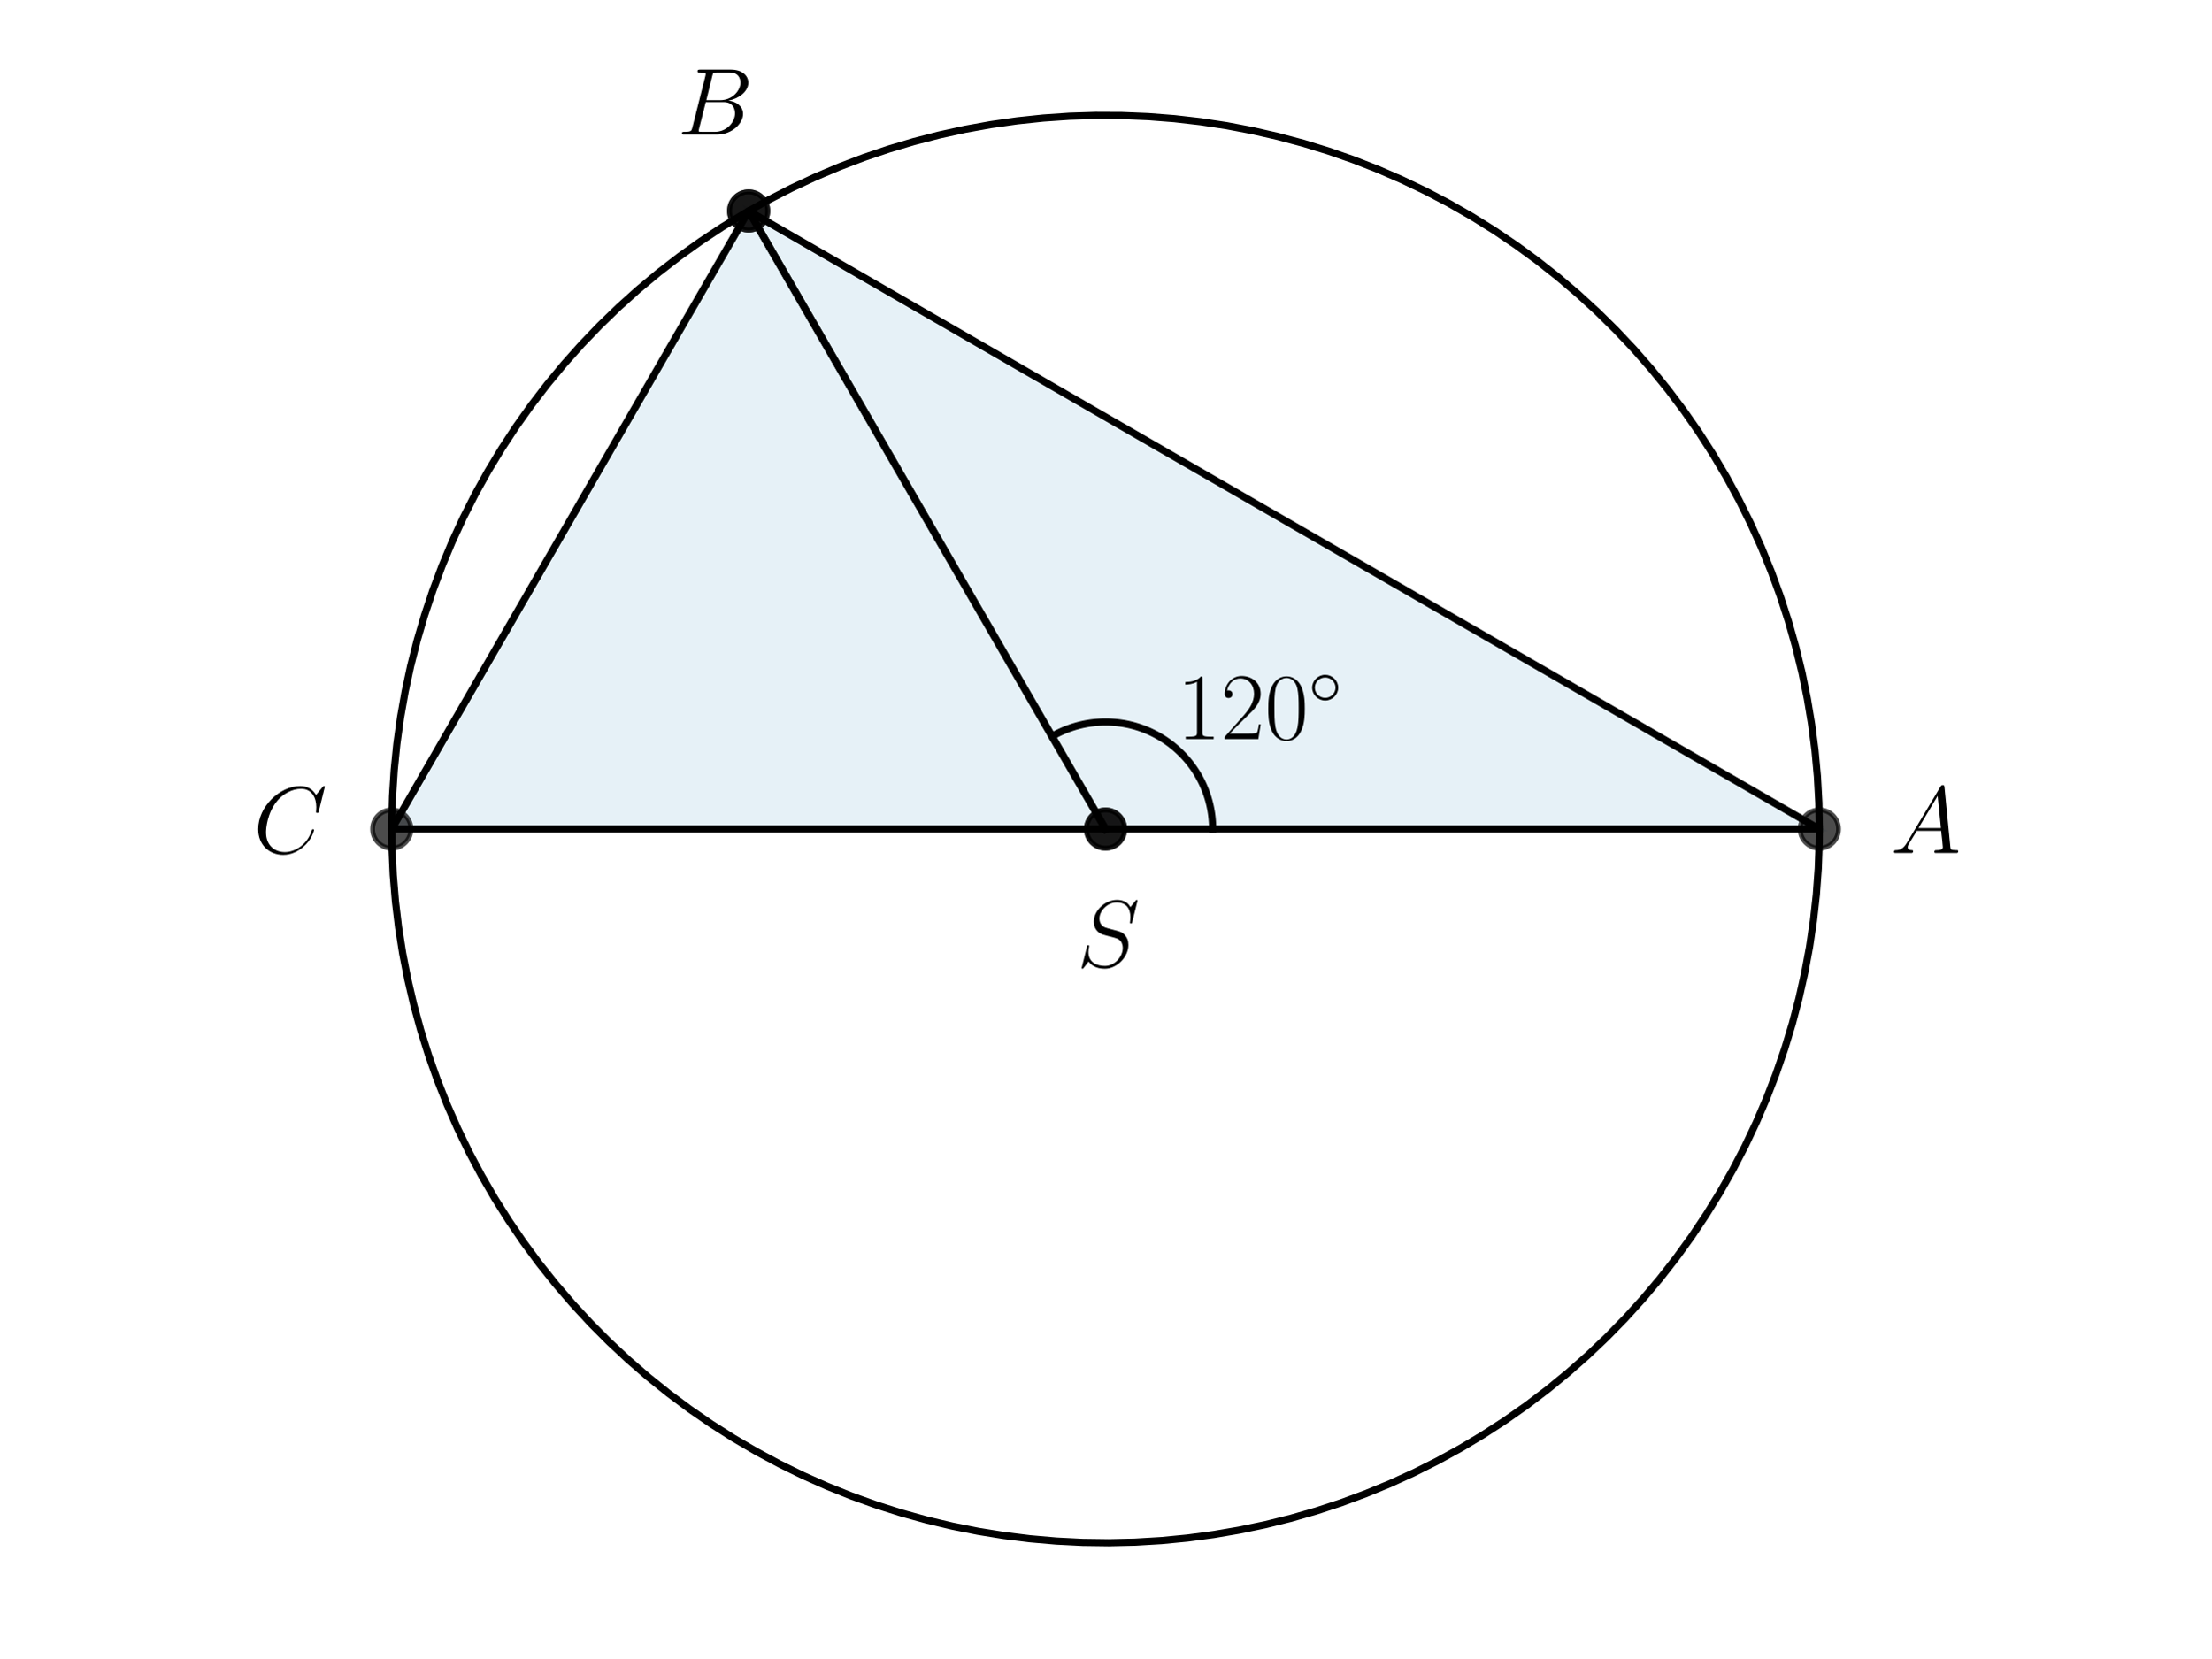
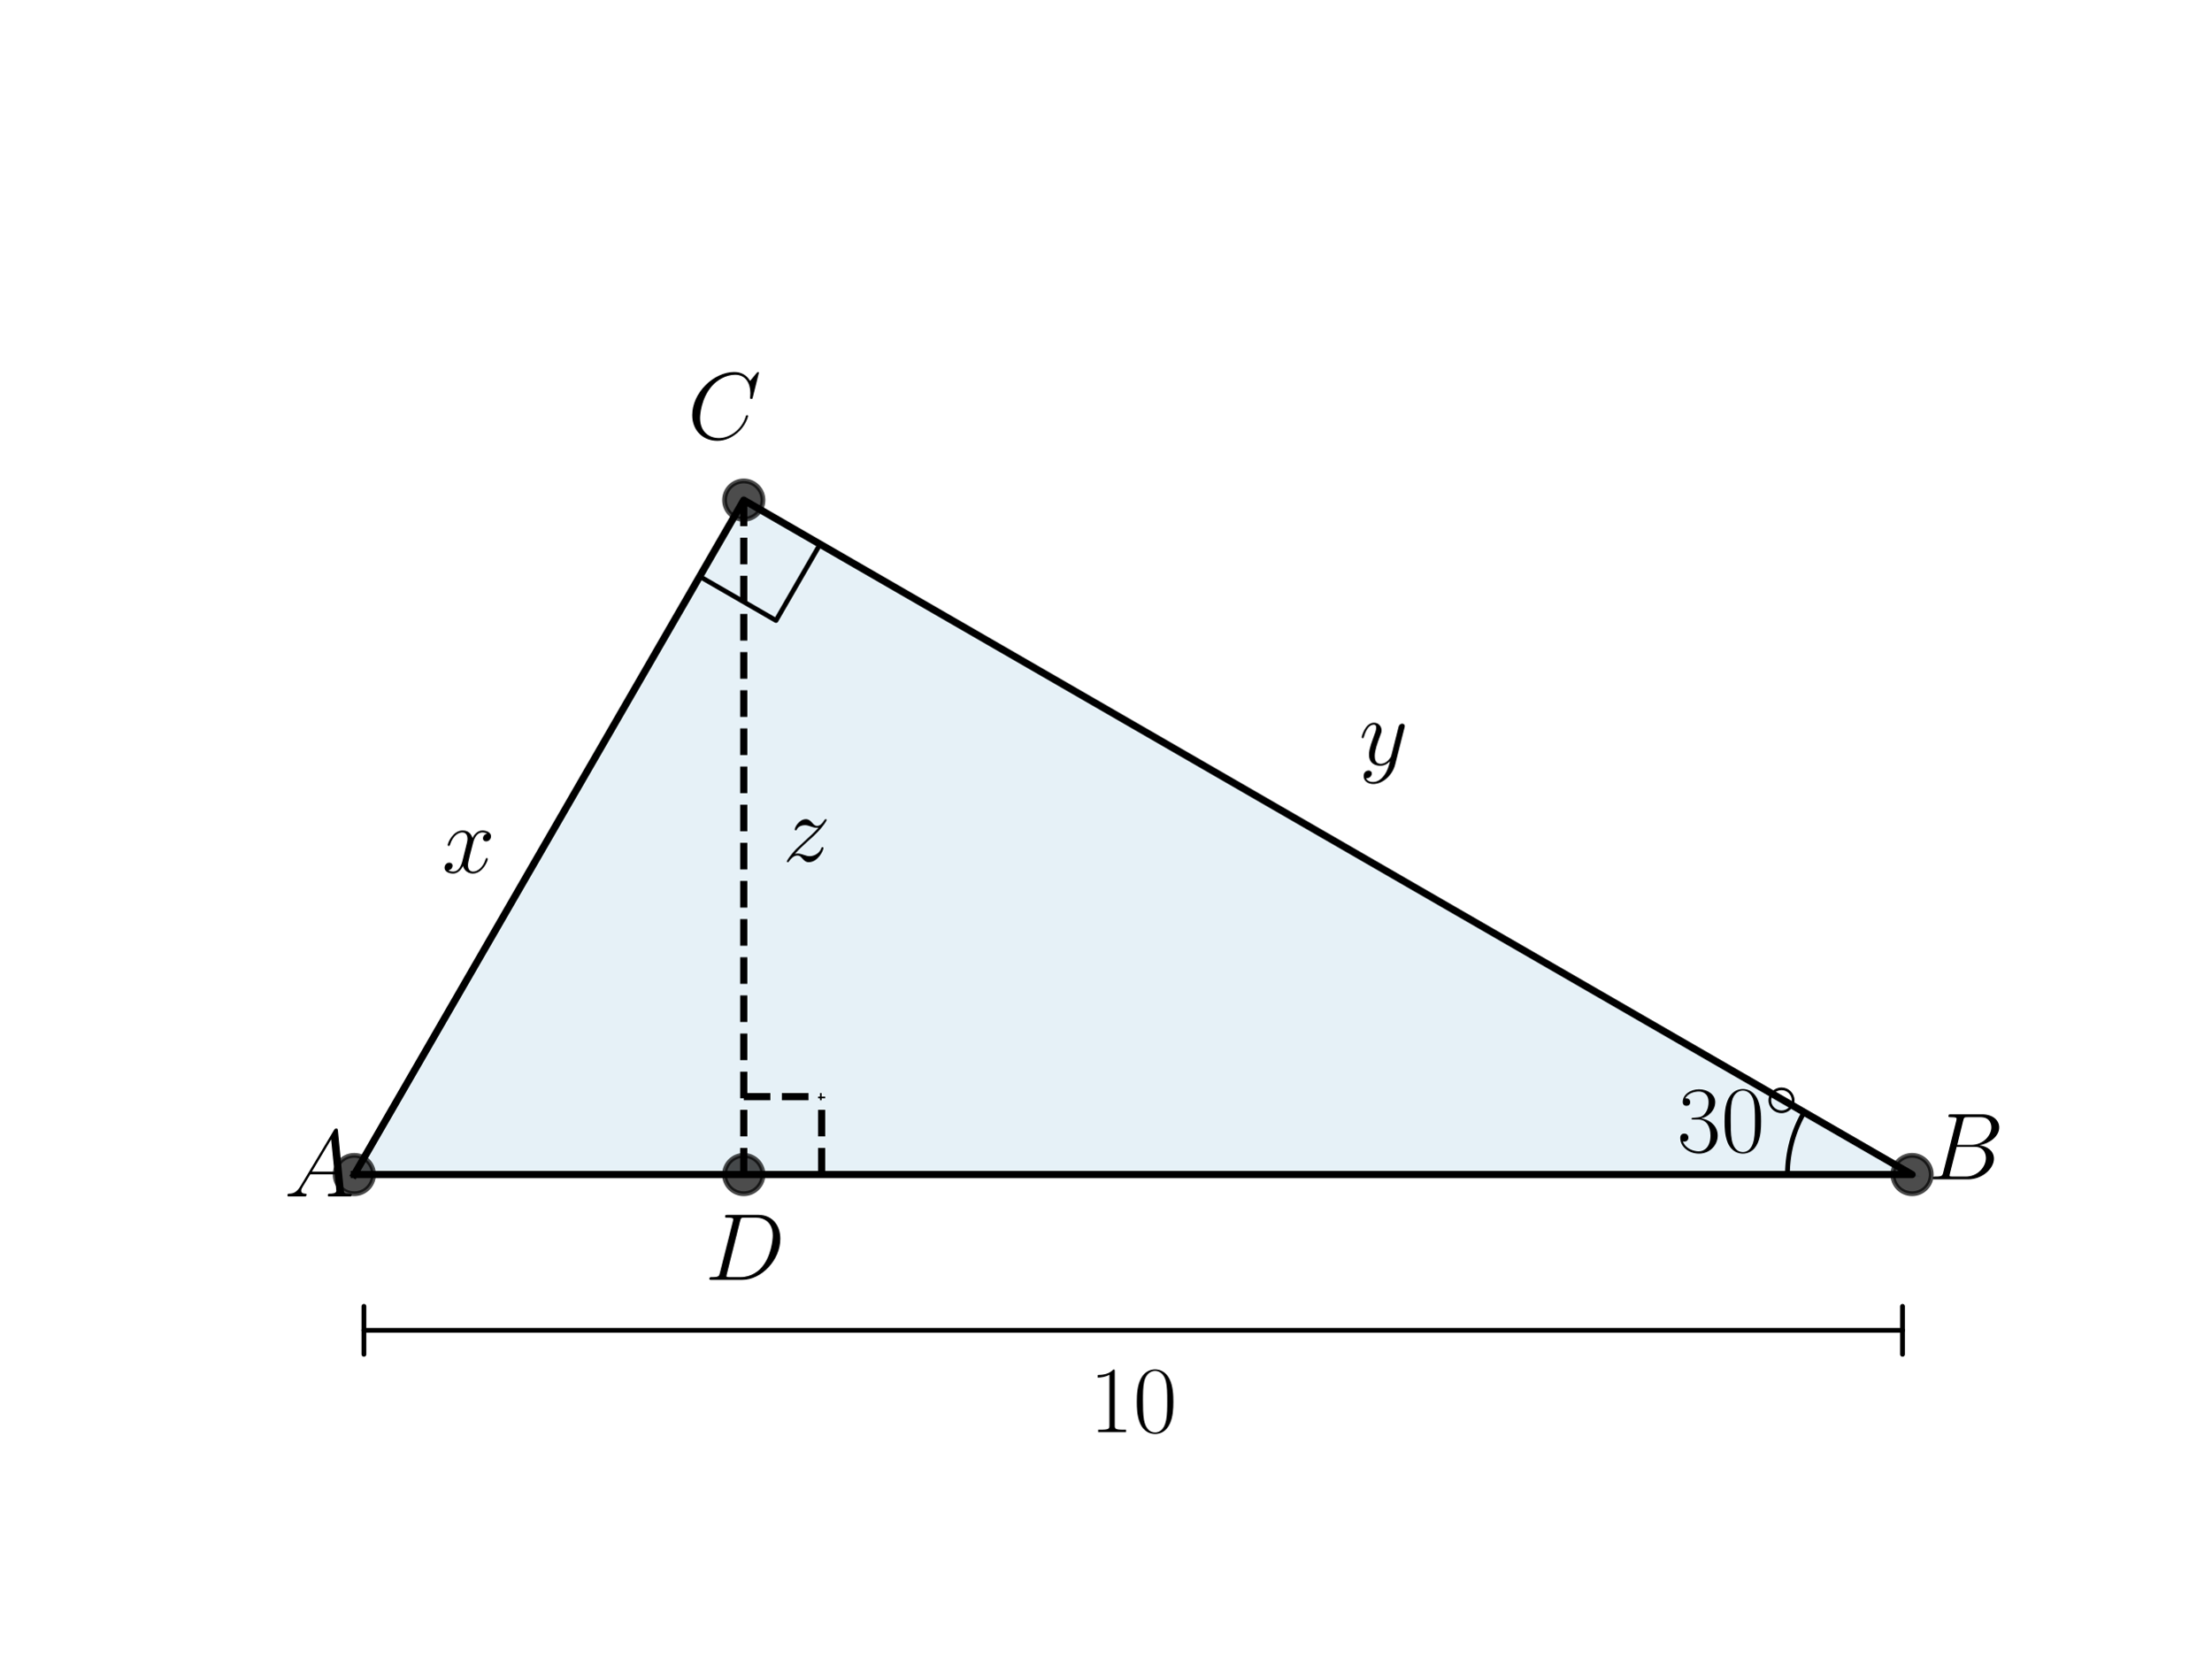
<svg xmlns="http://www.w3.org/2000/svg" xmlns:xlink="http://www.w3.org/1999/xlink" width="460.8pt" height="345.6pt" viewBox="0 0 460.8 345.6" version="1.1">
  <defs>
    <style type="text/css">*{stroke-linejoin: round; stroke-linecap: butt}</style>
  </defs>
  <g id="figure_1">
    <g id="patch_1">
      <path d="M 0 345.6  L 460.8 345.6  L 460.8 0  L 0 0  L 0 345.6  z " style="fill: none" />
    </g>
    <g id="axes_1">
      <g id="patch_2">
-         <path d="M 230.4 172.8  L 379.161 172.8  L 156.019 43.969  z " clip-path="url(#p73f4d7a93a)" style="fill: #0072b2; opacity: 0.1; stroke: #0072b2; stroke-linejoin: miter" />
-       </g>
-       <g id="patch_3">
-         <path d="M 230.4 172.8  L 156.019 43.969  L 81.639 172.8  z " clip-path="url(#p73f4d7a93a)" style="fill: #0072b2; opacity: 0.1; stroke: #0072b2; stroke-linejoin: miter" />
+         <path d="M 73.833 244.818  L 398.487 244.818  L 154.996 104.238  z " clip-path="url(#pbabc6423a6)" style="fill: #0072b2; opacity: 0.1; stroke: #0072b2; stroke-linejoin: miter" />
      </g>
      <g id="line2d_1">
-         <path d="M 230.4 172.8  L 379.161 172.8  L 156.019 43.969  L 230.4 172.8  " clip-path="url(#p73f4d7a93a)" style="fill: none; stroke: #000000; stroke-width: 1.5; stroke-linecap: square" />
+         <path d="M 73.833 244.818  L 398.487 244.818  L 154.996 104.238  L 73.833 244.818  " clip-path="url(#pbabc6423a6)" style="fill: none; stroke: #000000; stroke-width: 1.5; stroke-linecap: square" />
      </g>
      <g id="line2d_2">
        <defs>
-           <path id="m1b77357d10" d="M 0 4  C 1.061 4 2.078 3.579 2.828 2.828  C 3.579 2.078 4 1.061 4 0  C 4 -1.061 3.579 -2.078 2.828 -2.828  C 2.078 -3.579 1.061 -4 0 -4  C -1.061 -4 -2.078 -3.579 -2.828 -2.828  C -3.579 -2.078 -4 -1.061 -4 0  C -4 1.061 -3.579 2.078 -2.828 2.828  C -2.078 3.579 -1.061 4 0 4  z " style="stroke: #000000; stroke-opacity: 0.7" />
+           <path id="mfed190b1c7" d="M 0 4  C 1.061 4 2.078 3.579 2.828 2.828  C 3.579 2.078 4 1.061 4 0  C 4 -1.061 3.579 -2.078 2.828 -2.828  C 2.078 -3.579 1.061 -4 0 -4  C -1.061 -4 -2.078 -3.579 -2.828 -2.828  C -3.579 -2.078 -4 -1.061 -4 0  C -4 1.061 -3.579 2.078 -2.828 2.828  C -2.078 3.579 -1.061 4 0 4  z " style="stroke: #000000; stroke-opacity: 0.7" />
        </defs>
-         <g clip-path="url(#p73f4d7a93a)">
-           <use xlink:href="#m1b77357d10" x="379.161" y="172.8" style="fill-opacity: 0.7; stroke: #000000; stroke-opacity: 0.7" />
-           <use xlink:href="#m1b77357d10" x="156.019" y="43.969" style="fill-opacity: 0.7; stroke: #000000; stroke-opacity: 0.7" />
-           <use xlink:href="#m1b77357d10" x="230.4" y="172.8" style="fill-opacity: 0.7; stroke: #000000; stroke-opacity: 0.7" />
+         <g clip-path="url(#pbabc6423a6)">
+           <use xlink:href="#mfed190b1c7" x="154.996" y="104.238" style="fill-opacity: 0.7; stroke: #000000; stroke-opacity: 0.7" />
+           <use xlink:href="#mfed190b1c7" x="398.487" y="244.818" style="fill-opacity: 0.7; stroke: #000000; stroke-opacity: 0.7" />
+           <use xlink:href="#mfed190b1c7" x="73.833" y="244.818" style="fill-opacity: 0.7; stroke: #000000; stroke-opacity: 0.7" />
        </g>
      </g>
      <g id="line2d_3">
-         <path d="M 230.4 172.8  L 156.019 43.969  L 81.639 172.8  L 230.4 172.8  " clip-path="url(#p73f4d7a93a)" style="fill: none; stroke: #000000; stroke-width: 1.5; stroke-linecap: square" />
+         <path d="M 372.515 244.818  L 372.515 244.68  L 372.516 244.543  L 372.518 244.406  L 372.521 244.268  L 372.524 244.131  L 372.528 243.994  L 372.533 243.856  L 372.538 243.719  L 372.544 243.582  L 372.551 243.445  L 372.559 243.308  L 372.567 243.171  L 372.576 243.033  L 372.586 242.896  L 372.597 242.759  L 372.608 242.623  L 372.62 242.486  L 372.633 242.349  L 372.646 242.212  L 372.66 242.076  L 372.675 241.939  L 372.691 241.803  L 372.707 241.666  L 372.724 241.53  L 372.742 241.394  L 372.76 241.258  L 372.779 241.122  L 372.799 240.986  L 372.82 240.85  L 372.841 240.714  L 372.863 240.579  L 372.886 240.443  L 372.909 240.308  L 372.934 240.173  L 372.959 240.037  L 372.984 239.902  L 373.011 239.768  L 373.038 239.633  L 373.065 239.498  L 373.094 239.364  L 373.123 239.23  L 373.153 239.096  L 373.184 238.962  L 373.215 238.828  L 373.247 238.695  L 373.28 238.561  L 373.313 238.428  L 373.347 238.295  L 373.382 238.162  L 373.418 238.029  L 373.454 237.897  L 373.491 237.765  L 373.529 237.632  L 373.567 237.501  L 373.606 237.369  L 373.646 237.237  L 373.686 237.106  L 373.727 236.975  L 373.769 236.844  L 373.812 236.714  L 373.855 236.583  L 373.899 236.453  L 373.943 236.323  L 373.989 236.193  L 374.035 236.064  L 374.081 235.935  L 374.129 235.806  L 374.177 235.677  L 374.225 235.549  L 374.275 235.42  L 374.325 235.292  L 374.375 235.165  L 374.427 235.037  L 374.479 234.91  L 374.532 234.783  L 374.585 234.657  L 374.639 234.531  L 374.694 234.405  L 374.749 234.279  L 374.805 234.154  L 374.862 234.028  L 374.919 233.904  L 374.977 233.779  L 375.036 233.655  L 375.096 233.531  L 375.156 233.408  L 375.216 233.284  L 375.278 233.161  L 375.339 233.039  L 375.402 232.917  L 375.465 232.795  L 375.529 232.673  L 375.594 232.552  L 375.659 232.431  L 375.725 232.31  L 375.791 232.19  L 375.858 232.07  L 375.926 231.951  L 375.995 231.832  " clip-path="url(#pbabc6423a6)" style="fill: none; stroke: #000000; stroke-linecap: square" />
      </g>
      <g id="line2d_4">
-         <g clip-path="url(#p73f4d7a93a)">
-           <use xlink:href="#m1b77357d10" x="81.639" y="172.8" style="fill-opacity: 0.7; stroke: #000000; stroke-opacity: 0.7" />
-           <use xlink:href="#m1b77357d10" x="156.019" y="43.969" style="fill-opacity: 0.7; stroke: #000000; stroke-opacity: 0.7" />
-           <use xlink:href="#m1b77357d10" x="230.4" y="172.8" style="fill-opacity: 0.7; stroke: #000000; stroke-opacity: 0.7" />
+         <path d="M 145.814 120.143  L 161.719 129.326  L 170.901 113.421  L 154.996 104.238  " clip-path="url(#pbabc6423a6)" style="fill: none; stroke: #000000; stroke-linecap: square" />
+       </g>
+       <g id="LineCollection_1">
+         <path d="M 154.996 244.818  L 154.996 104.238  " clip-path="url(#pbabc6423a6)" style="fill: none; stroke-dasharray: 5.55,2.4; stroke-dashoffset: 0; stroke: #000000; stroke-width: 1.5" />
+       </g>
+       <g id="line2d_5">
+         <path d="M 154.996 228.585  L 171.229 228.585  " clip-path="url(#pbabc6423a6)" style="fill: none; stroke-dasharray: 5.55,2.4; stroke-dashoffset: 0; stroke: #000000; stroke-width: 1.5" />
+       </g>
+       <g id="line2d_6">
+         <path d="M 171.229 244.818  L 171.229 228.585  " clip-path="url(#pbabc6423a6)" style="fill: none; stroke-dasharray: 5.55,2.4; stroke-dashoffset: 0; stroke: #000000; stroke-width: 1.5" />
+       </g>
+       <g id="line2d_7">
+         <g clip-path="url(#pbabc6423a6)">
+           <use xlink:href="#mfed190b1c7" x="154.996" y="244.818" style="fill-opacity: 0.7; stroke: #000000; stroke-opacity: 0.7" />
        </g>
      </g>
-       <g id="line2d_5">
-         <path d="M 379.161 172.8  L 379.06 167.319  L 378.758 161.846  L 378.253 156.387  L 377.548 150.951  L 376.643 145.544  L 375.54 140.175  L 374.239 134.85  L 372.743 129.576  L 371.054 124.361  L 369.174 119.212  L 367.106 114.135  L 364.851 109.138  L 362.415 104.228  L 359.798 99.411  L 357.007 94.693  L 354.043 90.081  L 350.911 85.582  L 347.616 81.201  L 344.162 76.945  L 340.553 72.819  L 336.795 68.828  L 332.892 64.979  L 328.85 61.276  L 324.674 57.724  L 320.37 54.329  L 315.944 51.095  L 311.402 48.026  L 306.75 45.126  L 301.994 42.4  L 297.141 39.851  L 292.198 37.482  L 287.17 35.297  L 282.066 33.299  L 276.891 31.49  L 271.653 29.873  L 266.359 28.45  L 261.016 27.223  L 255.632 26.194  L 250.214 25.364  L 244.768 24.734  L 239.303 24.305  L 233.826 24.078  L 228.344 24.053  L 222.865 24.229  L 217.397 24.608  L 211.946 25.188  L 206.52 25.968  L 201.126 26.947  L 195.772 28.125  L 190.465 29.499  L 185.213 31.067  L 180.022 32.829  L 174.899 34.78  L 169.852 36.918  L 164.886 39.241  L 160.01 41.746  L 155.229 44.428  L 150.551 47.285  L 145.981 50.312  L 141.525 53.505  L 137.19 56.861  L 132.982 60.374  L 128.906 64.039  L 124.968 67.852  L 121.173 71.808  L 117.526 75.901  L 114.033 80.125  L 110.697 84.476  L 107.524 88.946  L 104.518 93.53  L 101.683 98.222  L 99.023 103.015  L 96.541 107.902  L 94.241 112.878  L 92.125 117.935  L 90.198 123.067  L 88.461 128.266  L 86.916 133.526  L 85.567 138.839  L 84.414 144.198  L 83.459 149.596  L 82.704 155.026  L 82.15 160.479  L 81.796 165.95  L 81.645 171.429  L 81.695 176.911  L 81.948 182.387  L 82.402 187.85  L 83.057 193.292  L 83.912 198.707  L 84.966 204.087  L 86.217 209.424  L 87.664 214.711  L 89.305 219.941  L 91.138 225.108  L 93.16 230.203  L 95.368 235.22  L 97.759 240.153  L 100.331 244.994  L 103.079 249.737  L 106 254.376  L 109.09 258.904  L 112.345 263.315  L 115.76 267.603  L 119.331 271.762  L 123.052 275.787  L 126.919 279.672  L 130.927 283.412  L 135.07 287.002  L 139.342 290.437  L 143.738 293.712  L 148.252 296.823  L 152.877 299.765  L 157.607 302.535  L 162.437 305.129  L 167.358 307.543  L 172.365 309.774  L 177.451 311.819  L 182.609 313.676  L 187.832 315.341  L 193.113 316.813  L 198.444 318.089  L 203.818 319.167  L 209.229 320.047  L 214.668 320.727  L 220.129 321.206  L 225.604 321.484  L 231.085 321.56  L 236.566 321.434  L 242.038 321.106  L 247.494 320.576  L 252.927 319.846  L 258.329 318.916  L 263.693 317.788  L 269.013 316.463  L 274.279 314.943  L 279.487 313.23  L 284.627 311.326  L 289.694 309.234  L 294.68 306.957  L 299.58 304.497  L 304.385 301.859  L 309.089 299.046  L 313.687 296.061  L 318.172 292.908  L 322.538 289.593  L 326.778 286.119  L 330.888 282.491  L 334.861 278.715  L 338.692 274.794  L 342.376 270.735  L 345.909 266.543  L 349.284 262.223  L 352.498 257.783  L 355.546 253.227  L 358.424 248.561  L 361.129 243.793  L 363.656 238.928  L 366.001 233.974  L 368.163 228.936  L 370.138 223.822  L 371.923 218.639  L 373.516 213.394  L 374.914 208.094  L 376.116 202.745  L 377.121 197.356  L 377.926 191.934  L 378.531 186.486  L 378.934 181.019  L 379.136 175.541  L 379.161 172.8  L 379.161 172.8  " clip-path="url(#p73f4d7a93a)" style="fill: none; stroke: #000000; stroke-width: 1.5; stroke-linecap: square" />
-       </g>
-       <g id="line2d_6">
-         <path d="M 252.714 172.8  L 252.709 172.328  L 252.694 171.856  L 252.669 171.385  L 252.634 170.914  L 252.59 170.444  L 252.535 169.975  L 252.47 169.508  L 252.395 169.041  L 252.311 168.577  L 252.217 168.114  L 252.113 167.654  L 251.999 167.196  L 251.876 166.74  L 251.743 166.287  L 251.6 165.837  L 251.448 165.39  L 251.287 164.947  L 251.116 164.507  L 250.936 164.07  L 250.746 163.638  L 250.548 163.209  L 250.341 162.785  L 250.124 162.366  L 249.899 161.951  L 249.665 161.541  L 249.423 161.136  L 249.172 160.736  L 248.913 160.342  L 248.645 159.953  L 248.369 159.57  L 248.085 159.193  L 247.793 158.822  L 247.494 158.457  L 247.186 158.098  L 246.872 157.746  L 246.55 157.401  L 246.22 157.063  L 245.884 156.732  L 245.54 156.408  L 245.19 156.092  L 244.834 155.782  L 244.47 155.481  L 244.101 155.187  L 243.725 154.901  L 243.344 154.623  L 242.956 154.354  L 242.563 154.092  L 242.165 153.839  L 241.761 153.594  L 241.352 153.358  L 240.938 153.131  L 240.52 152.913  L 240.097 152.703  L 239.67 152.502  L 239.238 152.311  L 238.803 152.128  L 238.364 151.955  L 237.921 151.791  L 237.475 151.637  L 237.026 151.492  L 236.573 151.357  L 236.118 151.231  L 235.661 151.115  L 235.201 151.008  L 234.739 150.912  L 234.275 150.825  L 233.809 150.748  L 233.342 150.681  L 232.873 150.623  L 232.404 150.576  L 231.933 150.539  L 231.462 150.511  L 230.99 150.494  L 230.518 150.486  L 230.046 150.489  L 229.574 150.501  L 229.103 150.524  L 228.632 150.556  L 228.161 150.598  L 227.692 150.651  L 227.224 150.713  L 226.758 150.785  L 226.293 150.867  L 225.83 150.959  L 225.369 151.06  L 224.91 151.172  L 224.454 151.293  L 224 151.423  L 223.549 151.563  L 223.102 151.713  L 222.657 151.872  L 222.216 152.041  L 221.779 152.218  L 221.346 152.405  L 220.916 152.601  L 220.491 152.807  L 220.07 153.021  L 219.654 153.244  L 219.243 153.475  " clip-path="url(#p73f4d7a93a)" style="fill: none; stroke: #000000; stroke-width: 1.5; stroke-linecap: square" />
-       </g>
      <g id="text_1">
-         <g transform="translate(245.2761 154.0482) scale(0.2 -0.2)">
-           <defs>
-             <path id="CMR17-31" d="M 1702 4058  C 1702 4192 1696 4192 1606 4192  C 1357 3916 979 3827 621 3827  C 602 3827 570 3827 563 3808  C 557 3795 557 3782 557 3648  C 755 3648 1088 3686 1344 3839  L 1344 461  C 1344 236 1331 160 781 160  L 589 160  L 589 0  C 896 0 1216 0 1523 0  C 1830 0 2150 0 2458 0  L 2458 160  L 2266 160  C 1715 160 1702 230 1702 458  L 1702 4058  z " transform="scale(0.015625)" />
-             <path id="CMR17-32" d="M 2669 989  L 2554 989  C 2490 536 2438 459 2413 420  C 2381 369 1920 369 1830 369  L 602 369  C 832 619 1280 1072 1824 1597  C 2214 1967 2669 2402 2669 3035  C 2669 3790 2067 4224 1395 4224  C 691 4224 262 3604 262 3030  C 262 2780 448 2748 525 2748  C 589 2748 781 2787 781 3010  C 781 3207 614 3264 525 3264  C 486 3264 448 3258 422 3245  C 544 3790 915 4058 1306 4058  C 1862 4058 2227 3617 2227 3035  C 2227 2479 1901 2000 1536 1584  L 262 146  L 262 0  L 2515 0  L 2669 989  z " transform="scale(0.015625)" />
-             <path id="CMR17-30" d="M 2688 2025  C 2688 2416 2682 3080 2413 3591  C 2176 4039 1798 4198 1466 4198  C 1158 4198 768 4058 525 3597  C 269 3118 243 2524 243 2025  C 243 1661 250 1106 448 619  C 723 -39 1216 -128 1466 -128  C 1760 -128 2208 -7 2470 600  C 2662 1042 2688 1559 2688 2025  z M 1466 -26  C 1056 -26 813 325 723 812  C 653 1188 653 1738 653 2096  C 653 2588 653 2997 736 3387  C 858 3929 1216 4096 1466 4096  C 1728 4096 2067 3923 2189 3400  C 2272 3036 2278 2607 2278 2096  C 2278 1680 2278 1169 2202 792  C 2067 95 1690 -26 1466 -26  z " transform="scale(0.015625)" />
-             <path id="CMSY10-e" d="M 2842 1600  C 2842 2277 2272 2828 1600 2828  C 909 2828 352 2264 352 1600  C 352 930 909 372 1600 372  C 2272 372 2842 923 2842 1600  z M 1600 628  C 1043 628 608 1070 608 1600  C 608 2130 1050 2572 1600 2572  C 2131 2572 2586 2142 2586 1600  C 2586 1058 2131 628 1600 628  z " transform="scale(0.015625)" />
-           </defs>
-           <use xlink:href="#CMR17-31" transform="scale(0.996264)" />
-           <use xlink:href="#CMR17-32" transform="translate(45.69048 0) scale(0.996264)" />
-           <use xlink:href="#CMR17-30" transform="translate(91.38095 0) scale(0.996264)" />
-           <use xlink:href="#CMSY10-e" transform="translate(137.0714 36.15364) scale(0.697382)" />
-         </g>
-       </g>
-       <g id="text_2">
-         <g transform="translate(224.4006 201.5131) scale(0.2 -0.2)">
-           <defs>
-             <path id="CMMI12-53" d="M 4064 4423  C 4064 4480 4019 4480 4006 4480  C 3981 4480 3974 4474 3898 4378  C 3859 4333 3597 4001 3590 3995  C 3379 4410 2957 4480 2688 4480  C 1875 4480 1139 3743 1139 3025  C 1139 2549 1427 2269 1741 2161  C 1811 2135 2189 2033 2381 1989  C 2707 1900 2790 1875 2925 1735  C 2950 1703 3078 1557 3078 1258  C 3078 667 2528 57 1888 57  C 1363 57 781 280 781 991  C 781 1112 806 1265 826 1328  C 826 1348 832 1378 832 1391  C 832 1417 819 1449 768 1449  C 710 1449 704 1436 678 1328  L 352 24  C 352 18 326 -64 326 -71  C 326 -128 378 -128 390 -128  C 416 -128 422 -122 499 -26  L 794 356  C 947 126 1280 -128 1875 -128  C 2701 -128 3456 666 3456 1460  C 3456 1728 3392 1963 3149 2197  C 3014 2331 2899 2363 2310 2516  C 1882 2630 1824 2649 1709 2751  C 1600 2858 1517 3011 1517 3227  C 1517 3761 2061 4308 2669 4308  C 3296 4308 3590 3926 3590 3323  C 3590 3158 3558 2986 3558 2961  C 3558 2903 3610 2903 3629 2903  C 3686 2903 3693 2922 3718 3024  L 4064 4423  z " transform="scale(0.015625)" />
-           </defs>
-           <use xlink:href="#CMMI12-53" transform="scale(0.996264)" />
-         </g>
-       </g>
-       <g id="text_3">
-         <g transform="translate(394.0376 177.7807) scale(0.2 -0.2)">
+         <g transform="translate(59.22327 249.3769) scale(0.2 -0.2)">
          <defs>
            <path id="CMMI12-41" d="M 1088 691  C 864 314 646 186 339 186  C 269 180 218 180 218 58  C 218 24 250 0 294 0  C 410 0 698 0 813 0  C 998 0 1203 0 1382 0  C 1421 0 1498 0 1498 122  C 1498 180 1446 186 1408 186  C 1261 186 1139 236 1139 388  C 1139 476 1178 546 1261 685  L 1747 1479  L 3379 1479  C 3386 1423 3386 1373 3392 1316  C 3411 1152 3488 495 3488 376  C 3488 186 3162 186 3059 186  C 2989 186 2918 186 2918 70  C 2918 0 2976 0 3014 0  C 3123 0 3251 0 3360 0  L 3725 0  C 4115 0 4397 0 4403 0  C 4448 0 4518 0 4518 122  C 4518 186 4461 186 4365 186  C 4013 186 4006 244 3987 434  L 3597 4404  C 3584 4531 3558 4544 3488 4544  C 3424 4544 3386 4531 3328 4435  L 1088 691  z M 1856 1664  L 3142 3819  L 3360 1664  L 1856 1664  z " transform="scale(0.015625)" />
          </defs>
          <use xlink:href="#CMMI12-41" transform="scale(0.996264)" />
        </g>
      </g>
-       <g id="text_4">
-         <g transform="translate(141.1431 28.0535) scale(0.2 -0.2)">
+       <g id="text_2">
+         <g transform="translate(349.5134 240.0588) scale(0.2 -0.2)">
+           <defs>
+             <path id="CMR17-33" d="M 1414 2157  C 1984 2157 2234 1662 2234 1090  C 2234 320 1824 25 1453 25  C 1114 25 563 194 390 693  C 422 680 454 680 486 680  C 640 680 755 782 755 948  C 755 1133 614 1216 486 1216  C 378 1216 211 1165 211 926  C 211 335 787 -128 1466 -128  C 2176 -128 2720 430 2720 1085  C 2720 1707 2208 2157 1600 2227  C 2086 2328 2554 2756 2554 3329  C 2554 3820 2048 4179 1472 4179  C 890 4179 378 3829 378 3329  C 378 3110 544 3072 627 3072  C 762 3072 877 3155 877 3321  C 877 3486 762 3569 627 3569  C 602 3569 570 3569 544 3557  C 730 3959 1235 4032 1459 4032  C 1683 4032 2106 3925 2106 3320  C 2106 3143 2080 2828 1862 2550  C 1670 2304 1453 2304 1242 2284  C 1210 2284 1062 2269 1037 2269  C 992 2263 966 2257 966 2208  C 966 2163 973 2157 1101 2157  L 1414 2157  z " transform="scale(0.015625)" />
+             <path id="CMR17-30" d="M 2688 2025  C 2688 2416 2682 3080 2413 3591  C 2176 4039 1798 4198 1466 4198  C 1158 4198 768 4058 525 3597  C 269 3118 243 2524 243 2025  C 243 1661 250 1106 448 619  C 723 -39 1216 -128 1466 -128  C 1760 -128 2208 -7 2470 600  C 2662 1042 2688 1559 2688 2025  z M 1466 -26  C 1056 -26 813 325 723 812  C 653 1188 653 1738 653 2096  C 653 2588 653 2997 736 3387  C 858 3929 1216 4096 1466 4096  C 1728 4096 2067 3923 2189 3400  C 2272 3036 2278 2607 2278 2096  C 2278 1680 2278 1169 2202 792  C 2067 95 1690 -26 1466 -26  z " transform="scale(0.015625)" />
+             <path id="CMSY10-e" d="M 2842 1600  C 2842 2277 2272 2828 1600 2828  C 909 2828 352 2264 352 1600  C 352 930 909 372 1600 372  C 2272 372 2842 923 2842 1600  z M 1600 628  C 1043 628 608 1070 608 1600  C 608 2130 1050 2572 1600 2572  C 2131 2572 2586 2142 2586 1600  C 2586 1058 2131 628 1600 628  z " transform="scale(0.015625)" />
+           </defs>
+           <use xlink:href="#CMR17-33" transform="scale(0.996264)" />
+           <use xlink:href="#CMR17-30" transform="translate(45.69048 0) scale(0.996264)" />
+           <use xlink:href="#CMSY10-e" transform="translate(91.38095 36.15364) scale(0.697382)" />
+         </g>
+       </g>
+       <g id="text_3">
+         <g transform="translate(401.8401 245.812) scale(0.2 -0.2)">
          <defs>
            <path id="CMMI12-42" d="M 2342 3921  C 2400 4160 2426 4160 2675 4160  L 3507 4160  C 4230 4160 4230 3544 4230 3485  C 4230 2966 3712 2304 2867 2304  L 1946 2304  L 2342 3921  z M 3424 2275  C 4122 2402 4755 2886 4755 3473  C 4755 3970 4314 4352 3590 4352  L 1536 4352  C 1414 4352 1357 4352 1357 4226  C 1357 4160 1414 4160 1510 4160  C 1901 4160 1901 4112 1901 4044  C 1901 4032 1901 3993 1875 3897  L 1011 472  C 954 249 941 185 493 185  C 371 185 307 185 307 70  C 307 0 346 0 474 0  L 2669 0  C 3648 0 4403 739 4403 1383  C 4403 1906 3942 2224 3424 2275  z M 2515 185  L 1651 185  C 1562 185 1549 185 1510 192  C 1440 198 1434 211 1434 261  C 1434 305 1446 343 1459 399  L 1907 2176  L 3110 2176  C 3866 2176 3866 1483 3866 1433  C 3866 828 3309 185 2515 185  z " transform="scale(0.015625)" />
          </defs>
          <use xlink:href="#CMMI12-42" transform="scale(0.996264)" />
        </g>
      </g>
-       <g id="text_5">
-         <g transform="translate(52.80399 177.7807) scale(0.2 -0.2)">
+       <g id="text_4">
+         <g transform="translate(143.2639 91.47946) scale(0.2 -0.2)">
          <defs>
            <path id="CMMI12-43" d="M 4781 4423  C 4781 4480 4736 4480 4723 4480  C 4710 4480 4685 4480 4634 4416  L 4192 3882  C 3968 4264 3616 4480 3136 4480  C 1754 4480 320 3088 320 1595  C 320 533 1069 -128 2003 -128  C 2515 -128 2963 88 3334 400  C 3891 863 4058 1481 4058 1531  C 4058 1588 4006 1588 3987 1588  C 3930 1588 3923 1550 3910 1524  C 3616 534 2752 57 2112 57  C 1434 57 845 489 845 1391  C 845 1595 909 2700 1632 3532  C 1984 3939 2586 4295 3194 4295  C 3898 4295 4211 3717 4211 3068  C 4211 2903 4192 2764 4192 2738  C 4192 2681 4256 2681 4275 2681  C 4346 2681 4352 2687 4378 2801  L 4781 4423  z " transform="scale(0.015625)" />
          </defs>
          <use xlink:href="#CMMI12-43" transform="scale(0.996264)" />
        </g>
      </g>
+       <g id="text_5">
+         <g transform="translate(283.2349 159.406) scale(0.2 -0.2)">
+           <defs>
+             <path id="CMMI12-79" d="M 1683 -700  C 1510 -939 1261 -1152 947 -1152  C 870 -1152 563 -1152 467 -889  C 486 -895 518 -895 531 -895  C 723 -895 851 -729 851 -582  C 851 -435 730 -384 634 -384  C 531 -384 307 -458 307 -759  C 307 -1071 582 -1286 947 -1286  C 1587 -1286 2234 -700 2413 6  L 3040 2485  C 3046 2517 3059 2556 3059 2594  C 3059 2689 2982 2753 2886 2753  C 2829 2753 2694 2727 2643 2535  L 2170 658  C 2138 543 2138 530 2086 460  C 1958 281 1747 64 1440 64  C 1082 64 1050 415 1050 588  C 1050 952 1222 1443 1395 1903  C 1466 2088 1504 2178 1504 2305  C 1504 2574 1312 2816 998 2816  C 410 2816 173 1890 173 1839  C 173 1814 198 1782 243 1782  C 301 1782 307 1807 333 1897  C 486 2433 730 2689 979 2689  C 1037 2689 1146 2689 1146 2478  C 1146 2312 1075 2127 979 1884  C 666 1047 666 837 666 683  C 666 77 1101 -64 1421 -64  C 1606 -64 1837 -6 2061 230  L 2067 224  C 1971 -147 1907 -392 1683 -700  z " transform="scale(0.015625)" />
+           </defs>
+           <use xlink:href="#CMMI12-79" transform="scale(0.996264)" />
+         </g>
+       </g>
+       <g id="text_6">
+         <g transform="translate(92.08137 181.8719) scale(0.2 -0.2)">
+           <defs>
+             <path id="CMMI12-78" d="M 3034 2606  C 2829 2567 2752 2414 2752 2293  C 2752 2139 2874 2088 2963 2088  C 3155 2088 3290 2254 3290 2427  C 3290 2695 2982 2816 2714 2816  C 2323 2816 2106 2433 2048 2312  C 1901 2816 1504 2816 1389 2816  C 736 2816 390 1980 390 1839  C 390 1814 416 1782 461 1782  C 512 1782 525 1820 538 1846  C 755 2555 1184 2689 1370 2689  C 1658 2689 1715 2420 1715 2267  C 1715 2127 1677 1980 1600 1673  L 1382 798  C 1286 415 1101 64 762 64  C 730 64 570 64 435 147  C 666 192 717 383 717 460  C 717 588 621 664 499 664  C 346 664 179 530 179 326  C 179 57 480 -64 755 -64  C 1062 -64 1280 179 1414 441  C 1517 64 1837 -64 2074 -64  C 2726 -64 3072 773 3072 913  C 3072 945 3046 971 3008 971  C 2950 971 2944 939 2925 888  C 2752 326 2381 64 2093 64  C 1869 64 1747 230 1747 492  C 1747 632 1773 734 1875 1156  L 2099 2024  C 2195 2408 2413 2689 2707 2689  C 2720 2689 2899 2689 3034 2606  z " transform="scale(0.015625)" />
+           </defs>
+           <use xlink:href="#CMMI12-78" transform="scale(0.996264)" />
+         </g>
+       </g>
+       <g id="text_7">
+         <g transform="translate(146.8969 266.7711) scale(0.2 -0.2)">
+           <defs>
+             <path id="CMMI12-44" d="M 1005 472  C 947 249 934 185 486 185  C 365 185 301 185 301 70  C 301 0 339 0 467 0  L 2496 0  C 3789 0 5050 1332 5050 2753  C 5050 3671 4499 4352 3584 4352  L 1530 4352  C 1408 4352 1350 4352 1350 4231  C 1350 4167 1408 4167 1504 4167  C 1894 4167 1894 4116 1894 4046  C 1894 4034 1894 3995 1869 3899  L 1005 472  z M 2355 3931  C 2413 4167 2438 4167 2688 4167  L 3392 4167  C 3994 4167 4544 3842 4544 2963  C 4544 2644 4416 1536 3795 835  C 3616 625 3130 185 2394 185  L 1664 185  C 1574 185 1562 185 1523 192  C 1453 198 1446 211 1446 262  C 1446 307 1459 345 1472 402  L 2355 3931  z " transform="scale(0.015625)" />
+           </defs>
+           <use xlink:href="#CMMI12-44" transform="scale(0.996264)" />
+         </g>
+       </g>
+       <g id="text_8">
+         <g transform="translate(163.1127 179.5087) scale(0.2 -0.2)">
+           <defs>
+             <path id="CMMI12-7a" d="M 813 486  C 1088 803 1312 1004 1632 1296  C 2016 1632 2182 1793 2272 1891  C 2720 2338 2944 2713 2944 2764  C 2944 2816 2893 2816 2880 2816  C 2835 2816 2822 2793 2790 2750  C 2630 2494 2477 2367 2310 2367  C 2176 2367 2106 2421 1984 2565  C 1850 2715 1741 2816 1555 2816  C 1088 2816 806 2257 806 2128  C 806 2108 813 2068 870 2068  C 922 2068 928 2091 947 2133  C 1056 2372 1363 2414 1485 2414  C 1619 2414 1747 2376 1882 2327  C 2125 2240 2227 2240 2291 2240  C 2336 2240 2362 2240 2394 2246  C 2182 1994 1837 1683 1549 1418  L 902 816  C 512 415 275 33 275 -12  C 275 -51 307 -64 346 -64  C 384 -64 390 -57 435 14  C 538 163 742 384 979 384  C 1114 384 1178 342 1306 193  C 1427 61 1536 -64 1741 -64  C 2368 -64 2726 732 2726 876  C 2726 903 2720 942 2656 942  C 2605 942 2598 917 2579 855  C 2438 488 2061 338 1811 338  C 1677 338 1549 376 1414 425  C 1158 512 1088 512 1005 512  C 941 512 870 512 813 486  z " transform="scale(0.015625)" />
+           </defs>
+           <use xlink:href="#CMMI12-7a" transform="scale(0.996264)" />
+         </g>
+       </g>
+       <g id="patch_3">
+         <path d="M 396.491 277.283  Q 236.164 277.283 75.837 277.283  " style="fill: none; stroke: #000000; stroke-linecap: round" />
+         <path d="M 396.491 282.283  L 396.491 282.283  L 396.491 272.283  L 396.491 272.283  " style="fill: none; stroke: #000000; stroke-linecap: round" />
+         <path d="M 75.837 272.283  L 75.837 272.283  L 75.837 282.283  L 75.837 282.283  " style="fill: none; stroke: #000000; stroke-linecap: round" />
+       </g>
+       <g id="text_9">
+         <g transform="translate(227.0219 298.4966) scale(0.2 -0.2)">
+           <defs>
+             <path id="CMR17-31" d="M 1702 4058  C 1702 4192 1696 4192 1606 4192  C 1357 3916 979 3827 621 3827  C 602 3827 570 3827 563 3808  C 557 3795 557 3782 557 3648  C 755 3648 1088 3686 1344 3839  L 1344 461  C 1344 236 1331 160 781 160  L 589 160  L 589 0  C 896 0 1216 0 1523 0  C 1830 0 2150 0 2458 0  L 2458 160  L 2266 160  C 1715 160 1702 230 1702 458  L 1702 4058  z " transform="scale(0.015625)" />
+           </defs>
+           <use xlink:href="#CMR17-31" transform="scale(0.996264)" />
+           <use xlink:href="#CMR17-30" transform="translate(45.69048 0) scale(0.996264)" />
+         </g>
+       </g>
    </g>
  </g>
  <defs>
-     <clipPath id="p73f4d7a93a">
-       <rect x="10.8" y="10.8" width="439.2" height="324" />
+     <clipPath id="pbabc6423a6">
+       <rect x="57.6" y="41.472" width="357.12" height="266.112" />
    </clipPath>
  </defs>
</svg>
